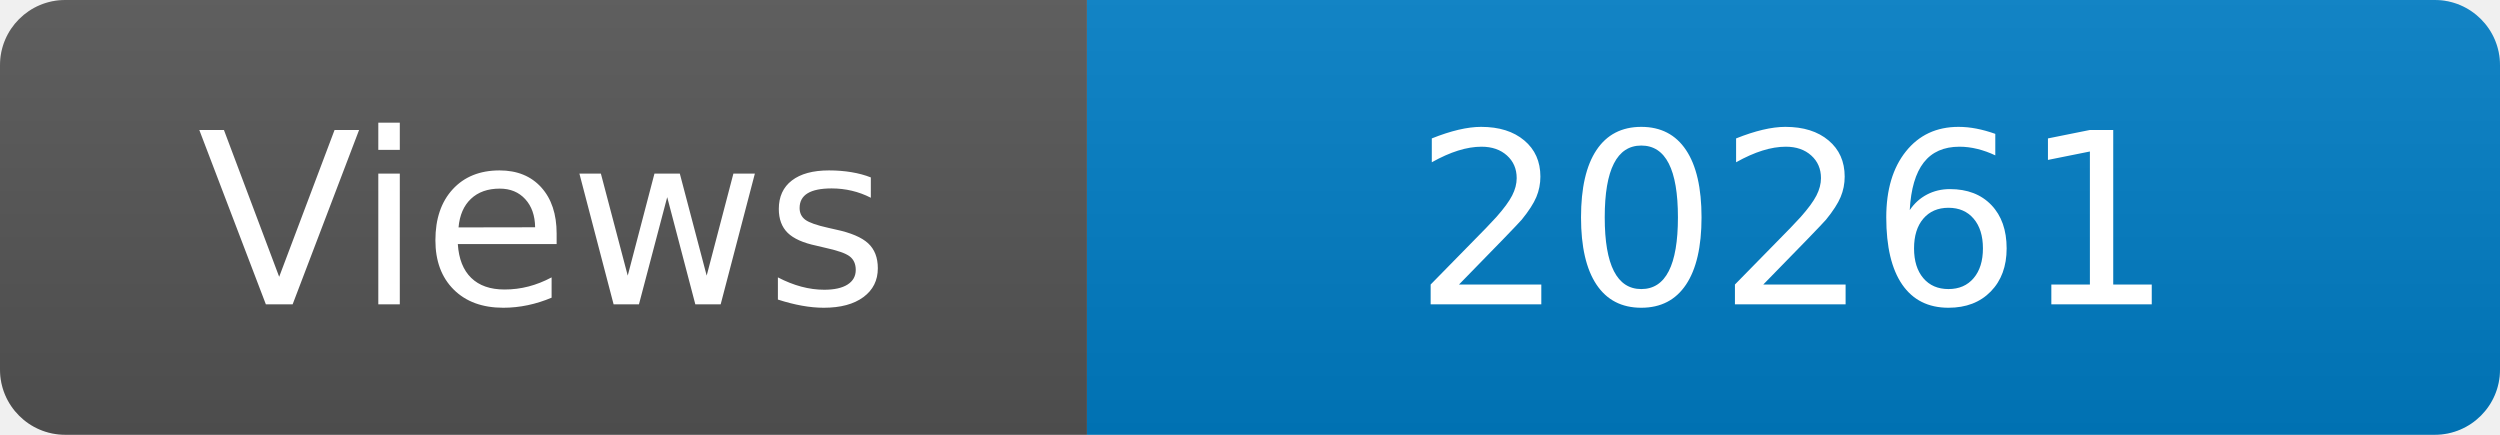
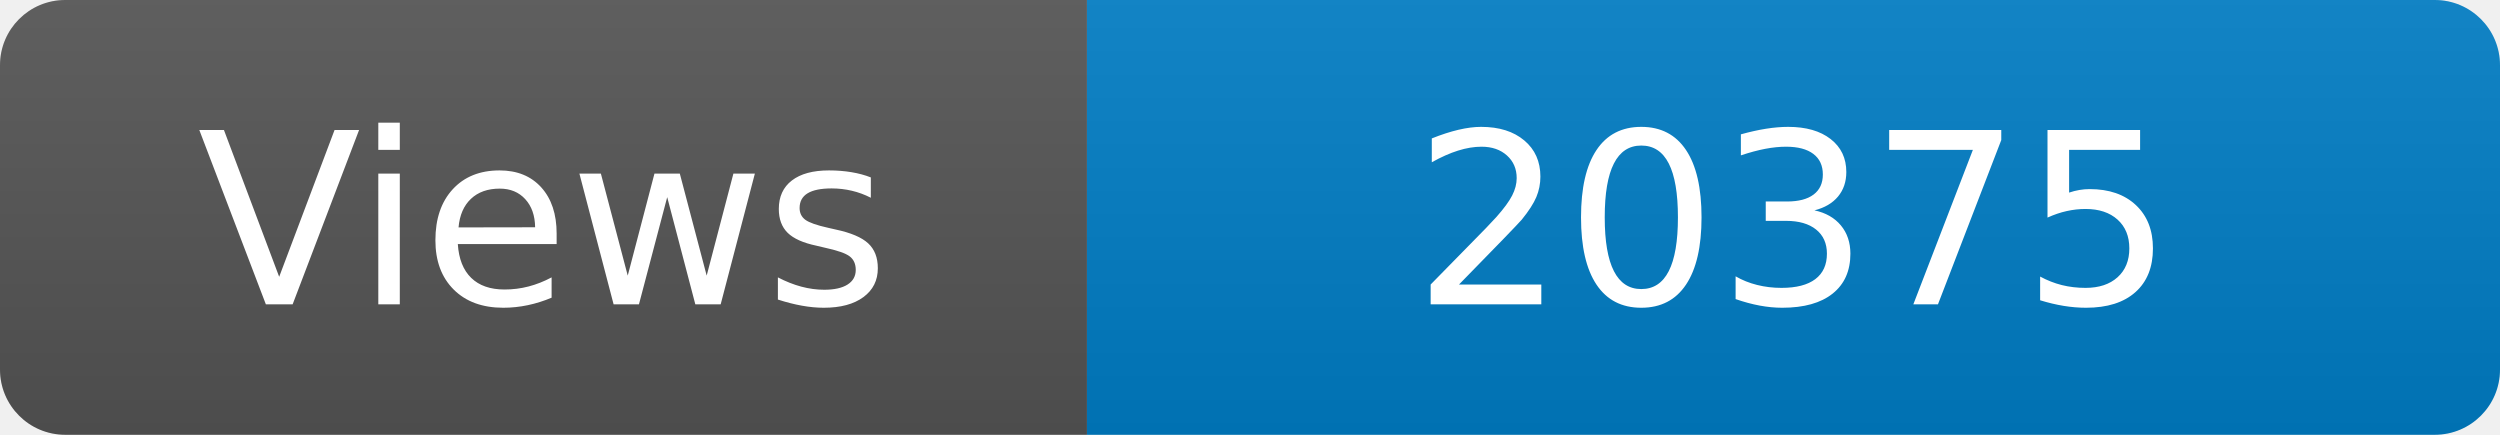
<svg xmlns="http://www.w3.org/2000/svg" width="115" height="20" role="img" aria-label="Maintained?: yes">
  <linearGradient id="s" x2="0" y2="100%">
    <stop offset="0" stop-color="#bbb" stop-opacity=".1" />
    <stop offset="1" stop-opacity=".1" />
  </linearGradient>
  <clipPath id="r">
    <rect width="115" height="20" rx="3" fill="#fff" />
  </clipPath>
  <g clip-path="url(#r)">
    <rect width="50" height="20" fill="#555" />
    <rect x="50" width="160" height="20" fill="#007ec6" />
    <rect width="115" height="20" fill="url(#s)" />
  </g>
  <g fill="#fff" text-anchor="middle" font-family="Verdana,Geneva,DejaVu Sans,sans-serif" font-size="110">
    <text x="250" y="140" transform="scale(.1)" fill="#fff">Views</text>
-     <text x="825" y="140" transform="scale(.1)" fill="#fff">20261</text>
+     <text x="825" y="140" transform="scale(.1)" fill="#fff">20375</text>
  </g>
</svg>
